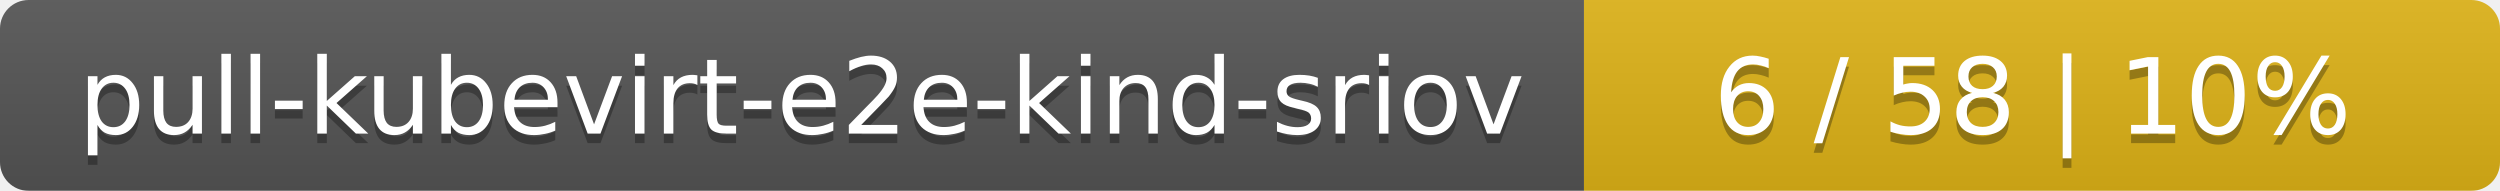
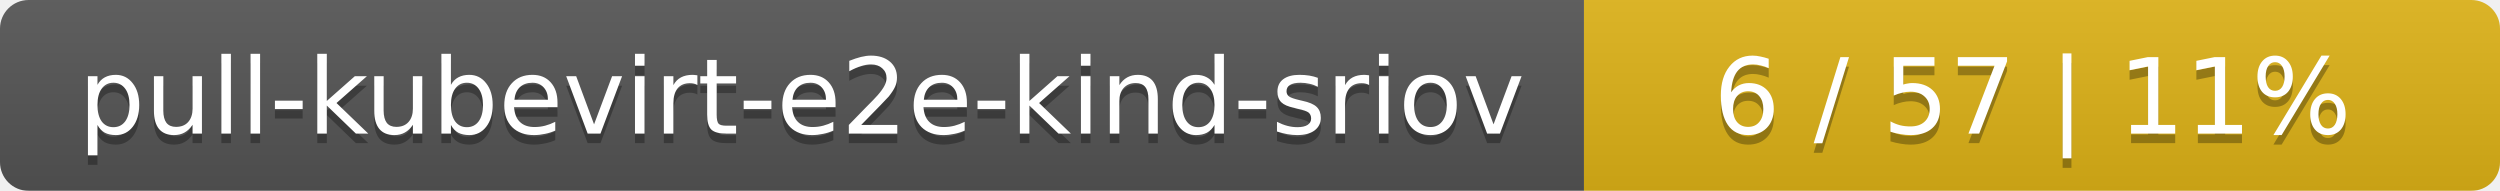
<svg xmlns="http://www.w3.org/2000/svg" width="262" height="20">
  <linearGradient id="smooth" x2="0" y2="100%">
    <stop offset="0" stop-color="#bbb" stop-opacity=".1" />
    <stop offset="1" stop-opacity=".1" />
  </linearGradient>
  <mask id="round">
    <rect width="262" height="20" rx="3" fill="#fff" />
  </mask>
  <g mask="url(#round)">
    <rect width="166" height="20" fill="#555" />
    <rect x="166" width="96" height="20" fill="#dfb317" />
    <rect width="262" height="20" fill="url(#smooth)" />
  </g>
  <g fill="#fff" text-anchor="middle" font-family="DejaVu Sans,Verdana,Geneva,sans-serif" font-size="11">
    <text x="84" y="15" fill="#010101" fill-opacity=".3">pull-kubevirt-e2e-kind-sriov</text>
    <text x="84" y="14">pull-kubevirt-e2e-kind-sriov</text>
-     <text x="213" y="15" fill="#010101" fill-opacity=".3">6 / 58    |    10%</text>
-     <text x="213" y="14">6 / 58    |    10%</text>
+     <text x="213" y="15" fill="#010101" fill-opacity=".3">6 / 57    |    11%</text>
+     <text x="213" y="14">6 / 57    |    11%</text>
  </g>
</svg>
